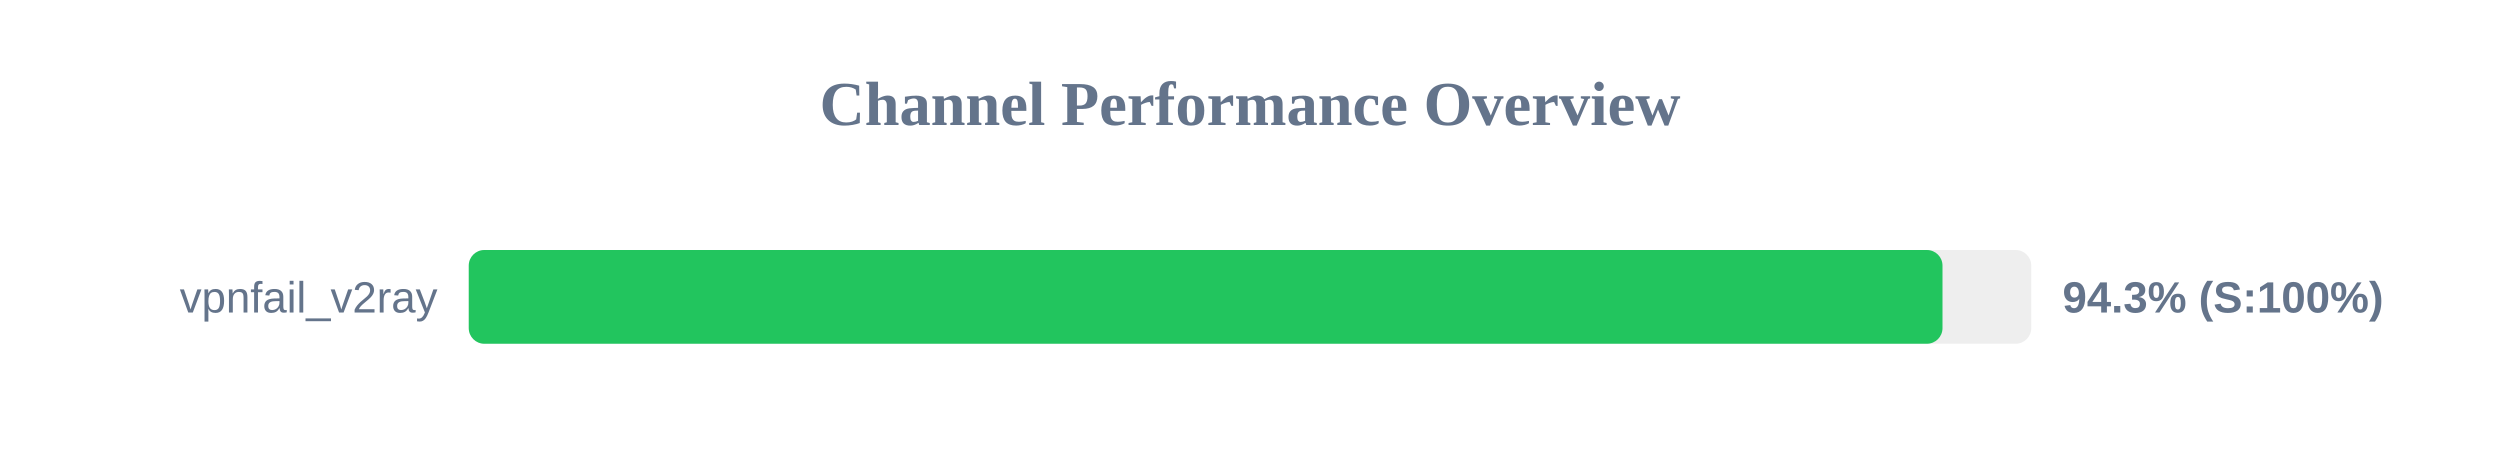
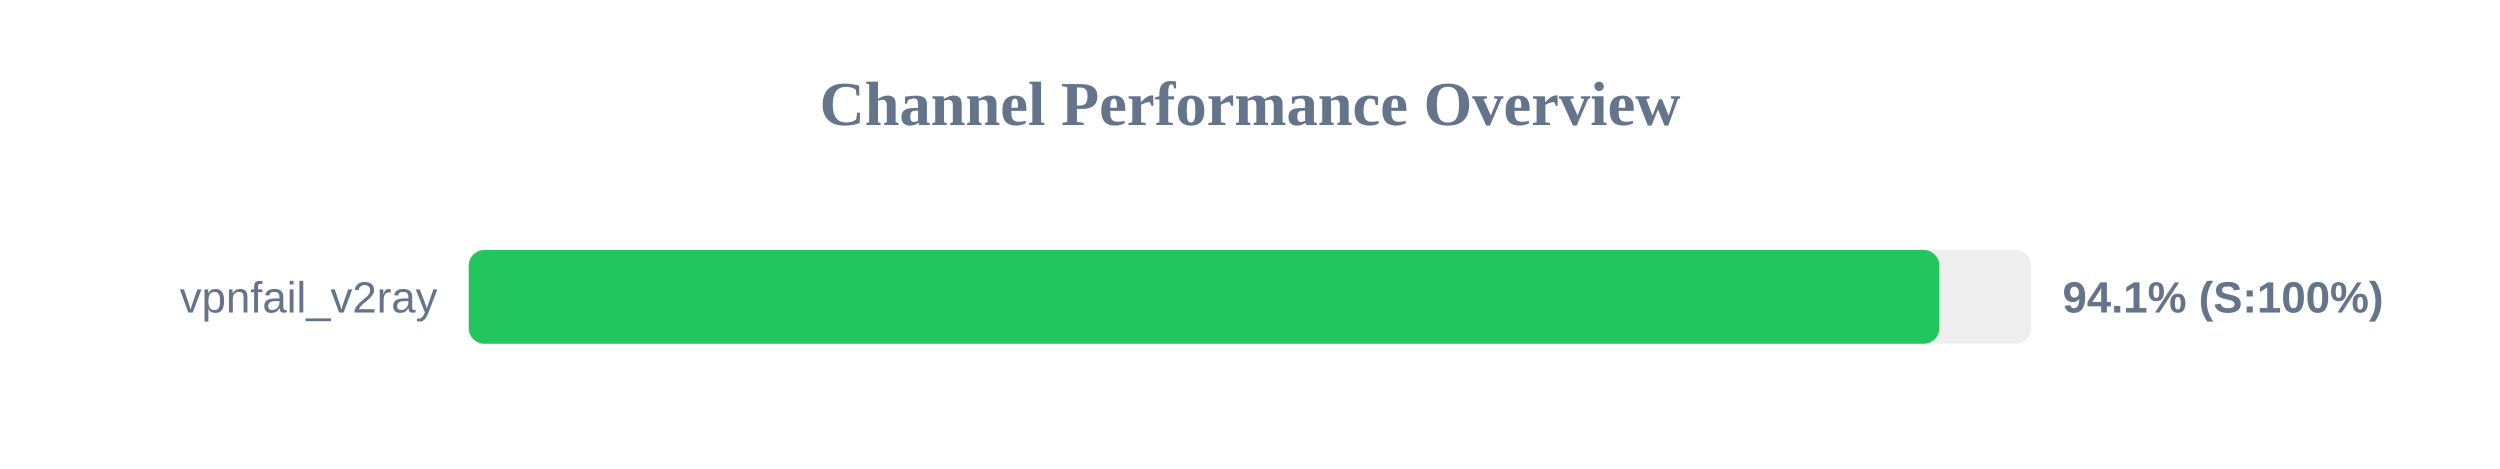
<svg xmlns="http://www.w3.org/2000/svg" width="800" height="150" version="1.1">
  <style>
        .row { font: 14px Arial; fill: #64748b; }
        .score { font: bold 14px Arial; fill: #64748b; }
    </style>
  <text x="400" y="40" text-anchor="middle" font-size="20px" font-weight="bold" fill="#64748b">Channel Performance Overview</text>
  <rect x="150" y="80" width="500" height="30" fill="#eee" rx="5" />
-   <rect x="150" y="80" width="471.6" height="30" fill="#22c55e" rx="5" />
+   <rect x="150" y="80" width="470.6" height="30" fill="#22c55e" rx="5" />
  <text x="140" y="100" text-anchor="end" class="row">vpnfail_v2ray</text>
-   <text x="660" y="100" text-anchor="start" class="score">94.3% (S:100%)</text>
+   <text x="660" y="100" text-anchor="start" class="score">94.1% (S:100%)</text>
</svg>
